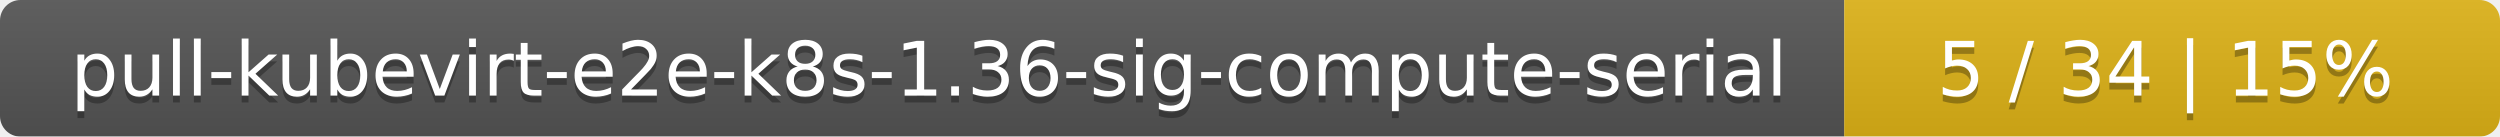
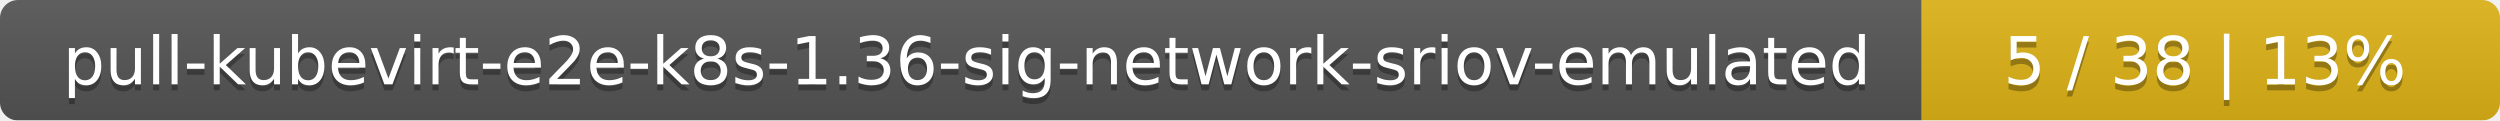
- <svg xmlns="http://www.w3.org/2000/svg" width="366" height="20">
+ <svg xmlns="http://www.w3.org/2000/svg" width="415" height="20">
  <linearGradient id="smooth" x2="0" y2="100%">
    <stop offset="0" stop-color="#bbb" stop-opacity=".1" />
    <stop offset="1" stop-opacity=".1" />
  </linearGradient>
  <mask id="round">
-     <rect width="366" height="20" rx="3" fill="#fff" />
+     <rect width="415" height="20" rx="3" fill="#fff" />
  </mask>
  <g mask="url(#round)">
-     <rect width="270" height="20" fill="#555" />
-     <rect x="270" width="96" height="20" fill="#dfb317" />
-     <rect width="366" height="20" fill="url(#smooth)" />
+     <rect width="319" height="20" fill="#555" />
+     <rect x="319" width="96" height="20" fill="#dfb317" />
+     <rect width="415" height="20" fill="url(#smooth)" />
  </g>
  <g fill="#fff" text-anchor="middle" font-family="DejaVu Sans,Verdana,Geneva,sans-serif" font-size="11">
-     <text x="136" y="15" fill="#010101" fill-opacity=".3">pull-kubevirt-e2e-k8s-1.36-sig-compute-serial</text>
-     <text x="136" y="14">pull-kubevirt-e2e-k8s-1.36-sig-compute-serial</text>
-     <text x="317" y="15" fill="#010101" fill-opacity=".3">5 / 34    |    15%</text>
-     <text x="317" y="14">5 / 34    |    15%</text>
+     <text x="160.5" y="15" fill="#010101" fill-opacity=".3">pull-kubevirt-e2e-k8s-1.36-sig-network-sriov-emulated</text>
+     <text x="160.5" y="14">pull-kubevirt-e2e-k8s-1.36-sig-network-sriov-emulated</text>
+     <text x="366" y="15" fill="#010101" fill-opacity=".3">5 / 38    |    13%</text>
+     <text x="366" y="14">5 / 38    |    13%</text>
  </g>
</svg>
